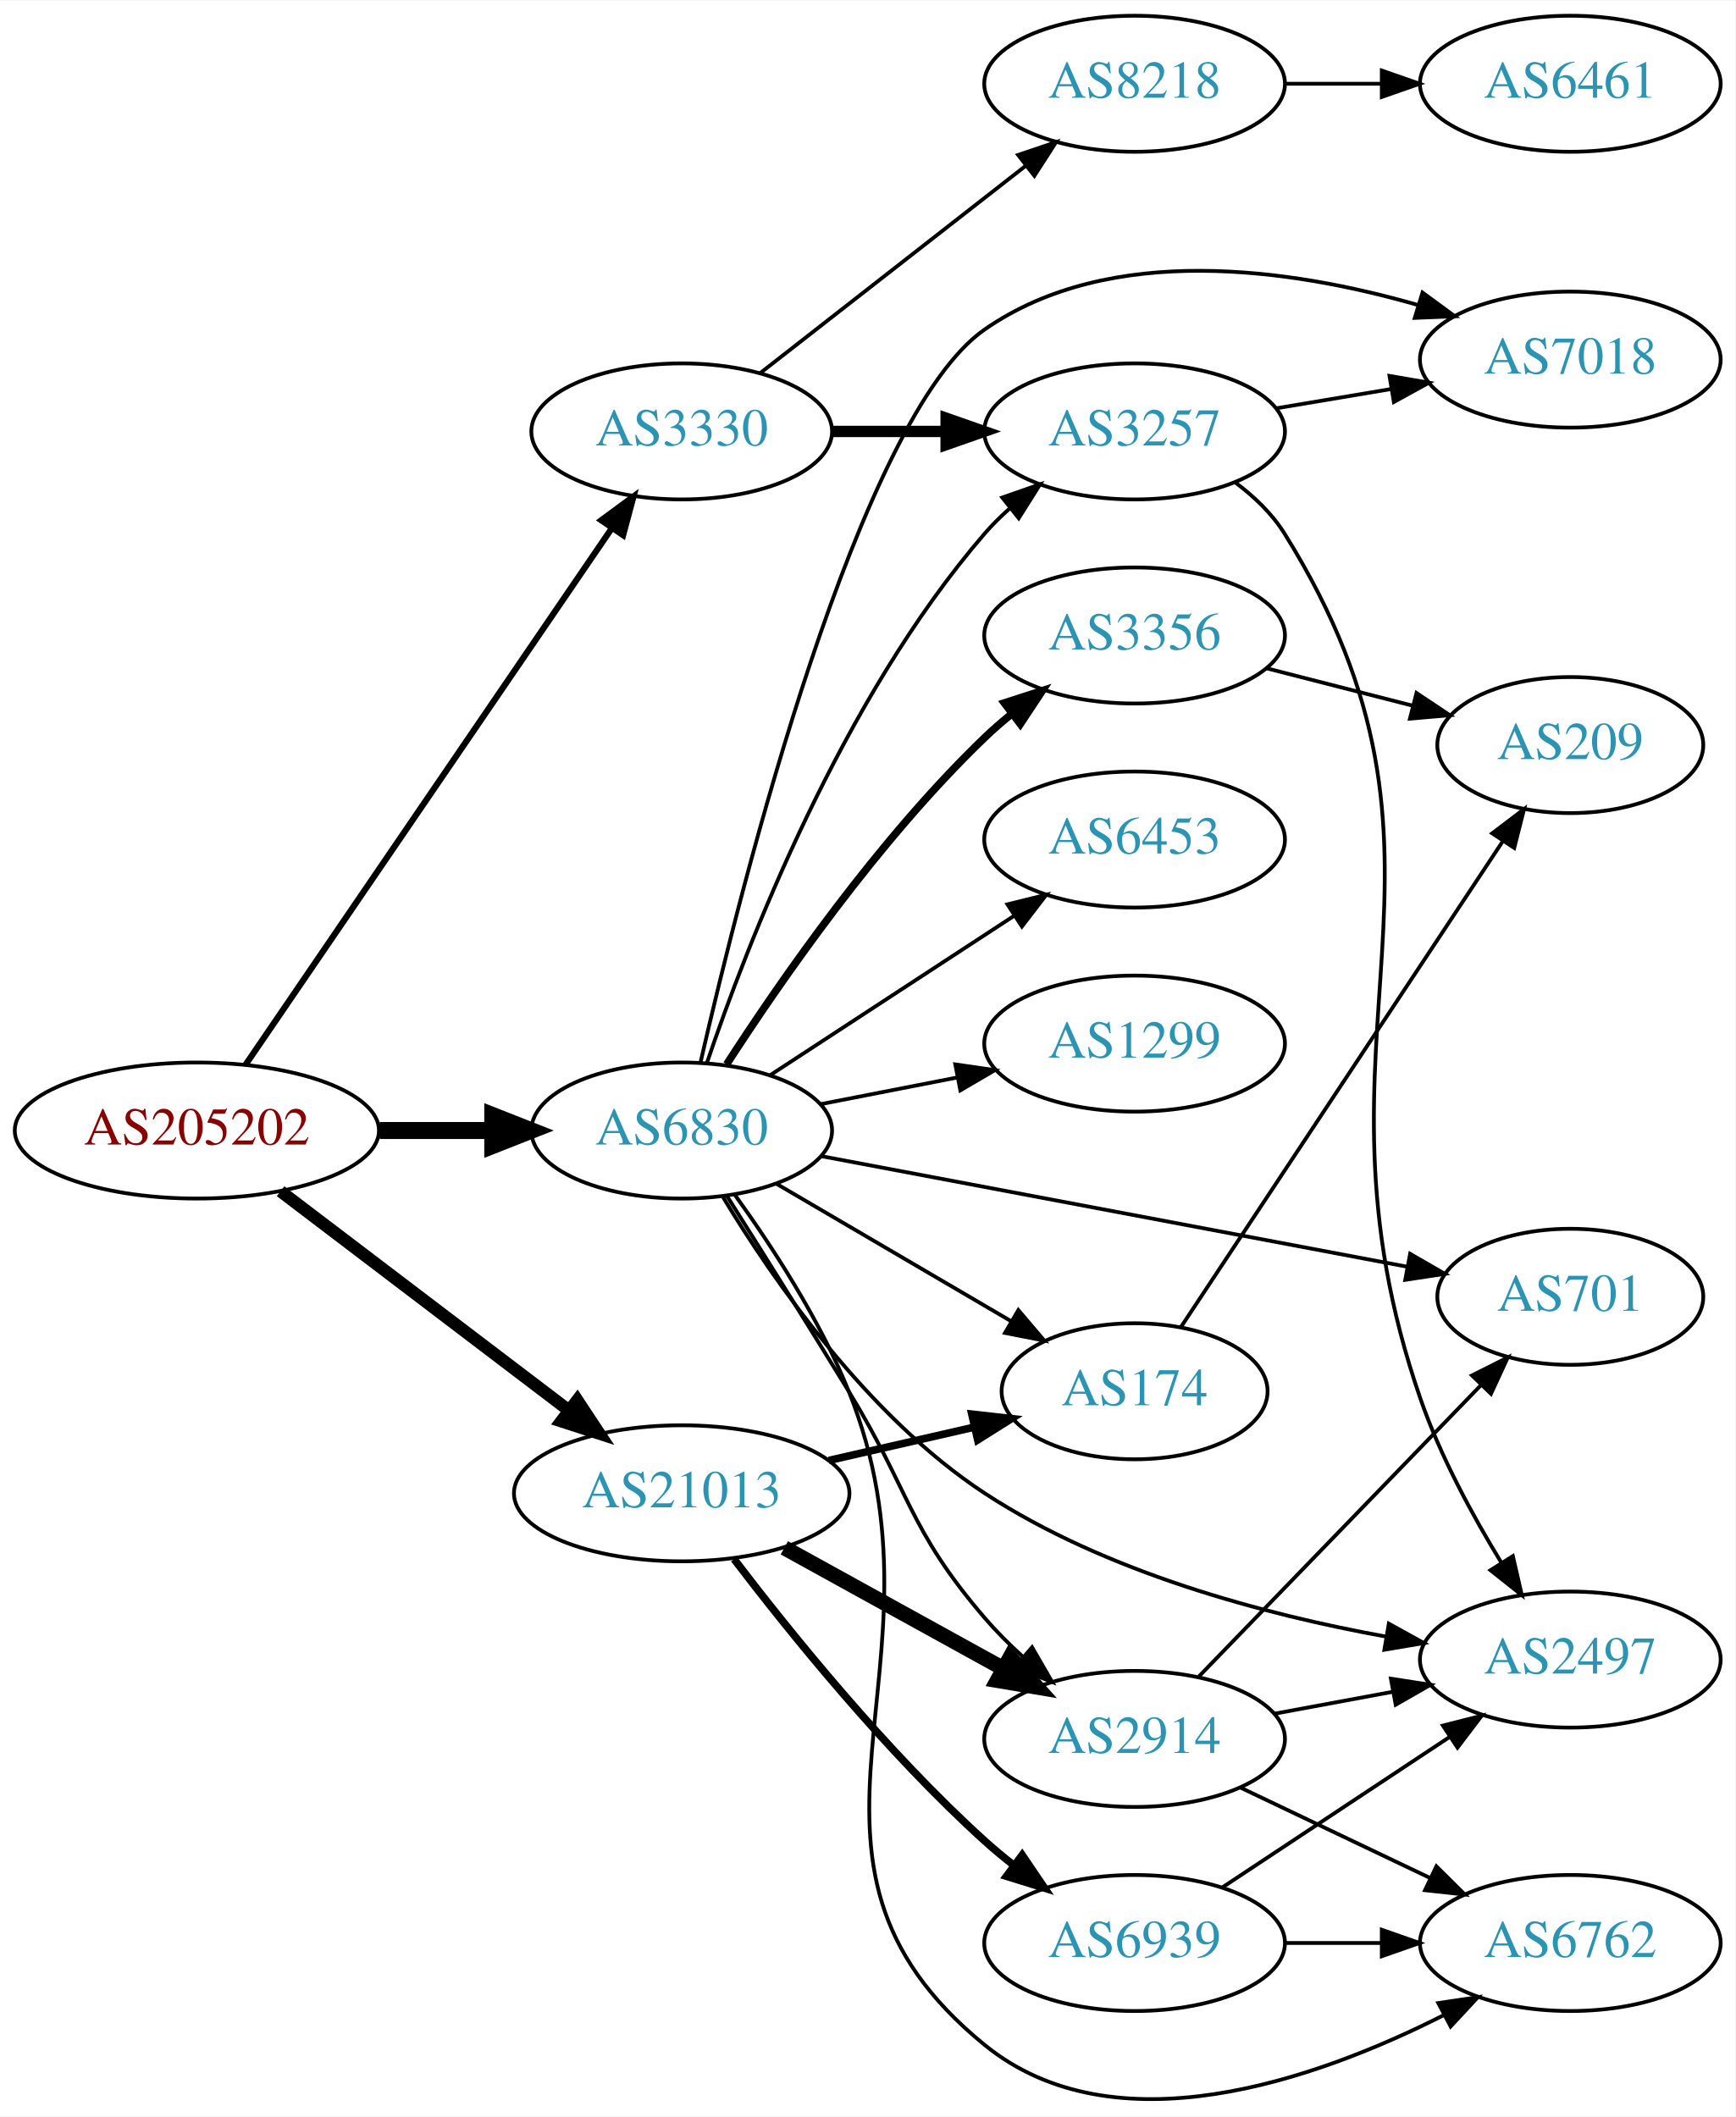
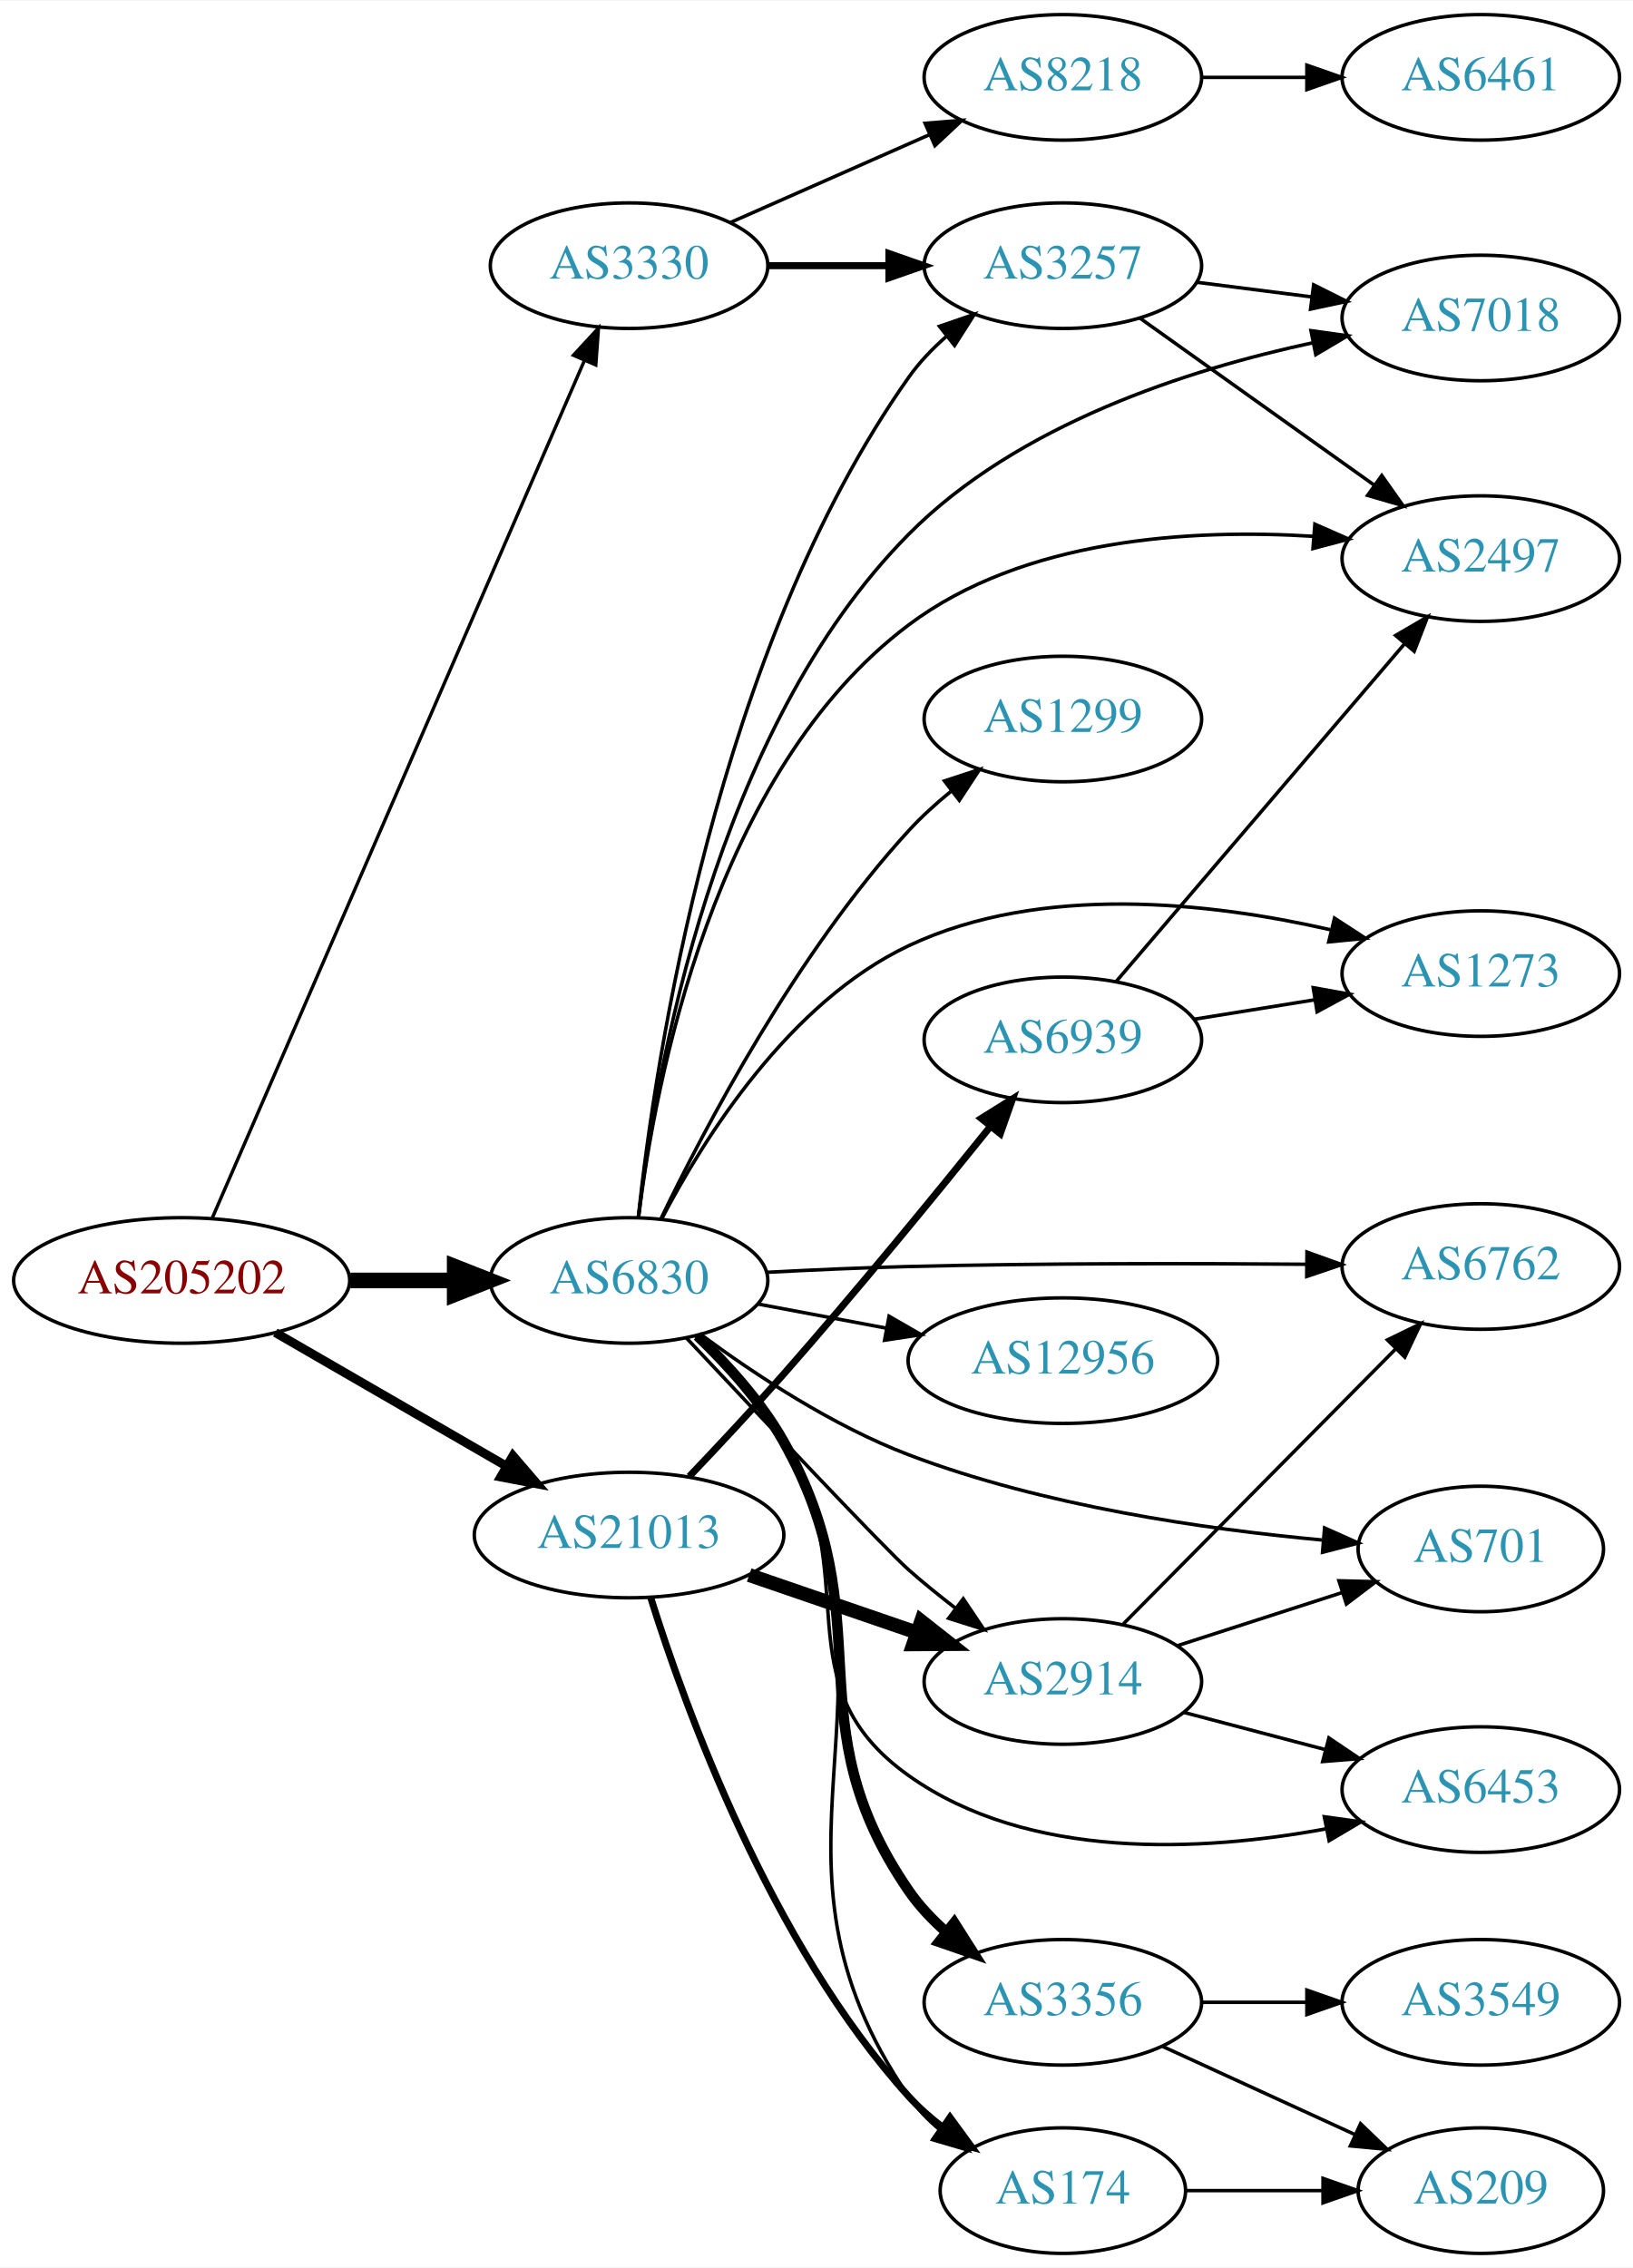
- <svg xmlns="http://www.w3.org/2000/svg" xmlns:xlink="http://www.w3.org/1999/xlink" width="459pt" height="560pt" viewBox="0.00 0.00 459.17 559.88">
-   <g id="graph0" class="graph" transform="scale(1 1) rotate(0) translate(4 555.88)">
-     <polygon fill="white" stroke="none" points="-4,4 -4,-555.88 455.17,-555.88 455.17,4 -4,4" />
+ <svg xmlns="http://www.w3.org/2000/svg" xmlns:xlink="http://www.w3.org/1999/xlink" width="468pt" height="650pt" viewBox="0.00 0.00 468.27 650.00">
+   <g id="graph0" class="graph" transform="scale(1 1) rotate(0) translate(4 646)">
+     <polygon fill="white" stroke="none" points="-4,4 -4,-646 464.269,-646 464.269,4 -4,4" />
    <g id="node1" class="node">
      <g id="a_node1">
        <a xlink:href="/asn/205202" xlink:title="AS205202 ~ Catalysts GmbH [AT]">
-           <ellipse fill="#ffffff" stroke="black" cx="48.096" cy="-256.88" rx="48.192" ry="18" />
-           <text text-anchor="middle" x="48.096" y="-253.18" font-family="Times,serif" font-size="14.00" fill="#880000">AS205202</text>
+           <ellipse fill="#ffffff" stroke="black" cx="48.096" cy="-279" rx="48.192" ry="18" />
+           <text text-anchor="middle" x="48.096" y="-275.3" font-family="Times,serif" font-size="14.00" fill="#880000">AS205202</text>
        </a>
      </g>
    </g>
    <g id="node2" class="node">
      <g id="a_node2">
        <a xlink:href="/asn/3330" xlink:title="AS3330 ~ Vienna, Austria [AT]">
-           <ellipse fill="#ffffff" stroke="black" cx="176.388" cy="-441.88" rx="39.794" ry="18" />
-           <text text-anchor="middle" x="176.388" y="-438.18" font-family="Times,serif" font-size="14.00" fill="#2c94b3">AS3330</text>
+           <ellipse fill="#ffffff" stroke="black" cx="176.388" cy="-570" rx="39.794" ry="18" />
+           <text text-anchor="middle" x="176.388" y="-566.3" font-family="Times,serif" font-size="14.00" fill="#2c94b3">AS3330</text>
        </a>
      </g>
    </g>
    <g id="edge1" class="edge">
-       <path fill="none" stroke="black" stroke-width="1.636" d="M60.977,-274.285C83.317,-307.01 131.681,-377.856 157.801,-416.119" />
-       <polygon fill="black" stroke="black" stroke-width="1.636" points="155.101,-418.371 163.63,-424.657 160.882,-414.424 155.101,-418.371" />
+       <path fill="none" stroke="black" stroke-width="0.964" d="M56.806,-296.765C78.119,-345.875 137.945,-483.725 163.535,-542.689" />
+       <polygon fill="black" stroke="black" stroke-width="0.964" points="160.426,-544.318 167.618,-552.097 166.847,-541.531 160.426,-544.318" />
    </g>
    <g id="node3" class="node">
      <g id="a_node3">
        <a xlink:href="/asn/6830" xlink:title="AS6830 ~ LGI-UPC [AT]">
-           <ellipse fill="#ffffff" stroke="black" cx="176.388" cy="-256.88" rx="39.794" ry="18" />
-           <text text-anchor="middle" x="176.388" y="-253.18" font-family="Times,serif" font-size="14.00" fill="#2c94b3">AS6830</text>
+           <ellipse fill="#ffffff" stroke="black" cx="176.388" cy="-279" rx="39.794" ry="18" />
+           <text text-anchor="middle" x="176.388" y="-275.3" font-family="Times,serif" font-size="14.00" fill="#2c94b3">AS6830</text>
        </a>
      </g>
    </g>
    <g id="edge2" class="edge">
-       <path fill="none" stroke="black" stroke-width="4.5" d="M96.481,-256.88C106.248,-256.88 116.551,-256.88 126.373,-256.88" />
-       <polygon fill="black" stroke="black" stroke-width="4.5" points="126.393,-260.818 136.393,-256.88 126.393,-252.943 126.393,-260.818" />
+       <path fill="none" stroke="black" stroke-width="4.5" d="M96.481,-279C106.248,-279 116.551,-279 126.373,-279" />
+       <polygon fill="black" stroke="black" stroke-width="4.5" points="126.393,-282.938 136.393,-279 126.393,-275.063 126.393,-282.938" />
    </g>
    <g id="node4" class="node">
      <g id="a_node4">
        <a xlink:href="/asn/21013" xlink:title="AS21013 ~ Wels, AT [AT]">
-           <ellipse fill="#ffffff" stroke="black" cx="176.388" cy="-160.88" rx="44.393" ry="18" />
-           <text text-anchor="middle" x="176.388" y="-157.18" font-family="Times,serif" font-size="14.00" fill="#2c94b3">AS21013</text>
+           <ellipse fill="#ffffff" stroke="black" cx="176.388" cy="-206" rx="44.393" ry="18" />
+           <text text-anchor="middle" x="176.388" y="-202.3" font-family="Times,serif" font-size="14.00" fill="#2c94b3">AS21013</text>
        </a>
      </g>
    </g>
    <g id="edge3" class="edge">
-       <path fill="none" stroke="black" stroke-width="3.273" d="M70.234,-240.812C91.122,-224.934 123.233,-200.525 146.476,-182.857" />
-       <polygon fill="black" stroke="black" stroke-width="3.273" points="148.757,-185.519 154.6,-176.681 144.521,-179.947 148.757,-185.519" />
+       <path fill="none" stroke="black" stroke-width="2.571" d="M74.957,-264.051C94.068,-253.005 120.276,-237.856 141.127,-225.803" />
+       <polygon fill="black" stroke="black" stroke-width="2.571" points="143.086,-228.714 149.992,-220.679 139.583,-222.654 143.086,-228.714" />
    </g>
    <g id="node5" class="node">
      <g id="a_node5">
-         <a xlink:href="/asn/3257" xlink:title="AS3257 ~ GTT [DE]">
-           <ellipse fill="#ffffff" stroke="black" cx="296.23" cy="-441.88" rx="39.794" ry="18" />
-           <text text-anchor="middle" x="296.23" y="-438.18" font-family="Times,serif" font-size="14.00" fill="#2c94b3">AS3257</text>
+         <a xlink:href="/asn/8218" xlink:title="AS8218 ~ legacy Neotelecoms [FR]">
+           <ellipse fill="#ffffff" stroke="black" cx="300.78" cy="-624" rx="39.794" ry="18" />
+           <text text-anchor="middle" x="300.78" y="-620.3" font-family="Times,serif" font-size="14.00" fill="#2c94b3">AS8218</text>
        </a>
      </g>
    </g>
    <g id="edge4" class="edge">
-       <path fill="none" stroke="black" stroke-width="3" d="M216.3,-441.88C225.854,-441.88 236.203,-441.88 246.166,-441.88" />
-       <polygon fill="black" stroke="black" stroke-width="3" points="246.358,-445.38 256.358,-441.88 246.358,-438.38 246.358,-445.38" />
+       <path fill="none" stroke="black" d="M205.467,-582.389C222.415,-589.866 244.212,-599.483 262.581,-607.588" />
+       <polygon fill="black" stroke="black" points="261.269,-610.834 271.831,-611.669 264.095,-604.43 261.269,-610.834" />
    </g>
    <g id="node6" class="node">
      <g id="a_node6">
-         <a xlink:href="/asn/8218" xlink:title="AS8218 ~ legacy Neotelecoms [FR]">
-           <ellipse fill="#ffffff" stroke="black" cx="296.23" cy="-533.88" rx="39.794" ry="18" />
-           <text text-anchor="middle" x="296.23" y="-530.18" font-family="Times,serif" font-size="14.00" fill="#2c94b3">AS8218</text>
+         <a xlink:href="/asn/3257" xlink:title="AS3257 ~ GTT [DE]">
+           <ellipse fill="#ffffff" stroke="black" cx="300.78" cy="-570" rx="39.794" ry="18" />
+           <text text-anchor="middle" x="300.78" y="-566.3" font-family="Times,serif" font-size="14.00" fill="#2c94b3">AS3257</text>
        </a>
      </g>
    </g>
    <g id="edge5" class="edge">
-       <path fill="none" stroke="black" d="M197.112,-457.279C216.316,-472.271 245.686,-495.201 267.291,-512.068" />
-       <polygon fill="black" stroke="black" points="265.405,-515.036 275.442,-518.431 269.713,-509.519 265.405,-515.036" />
+       <path fill="none" stroke="black" stroke-width="2" d="M216.113,-570C227.052,-570 239.102,-570 250.568,-570" />
+       <polygon fill="black" stroke="black" stroke-width="2" points="250.886,-573.5 260.886,-570 250.886,-566.5 250.886,-573.5" />
    </g>
    <g id="edge16" class="edge">
-       <path fill="none" stroke="black" d="M183.029,-274.667C193.566,-305.796 218.659,-371.008 256.584,-414.88 258.541,-417.144 260.727,-419.312 263.037,-421.365" />
-       <polygon fill="black" stroke="black" points="261.213,-424.387 271.216,-427.877 265.573,-418.91 261.213,-424.387" />
-     </g>
-     <g id="node7" class="node">
-       <g id="a_node7">
-         <a xlink:href="/asn/2497" xlink:title="AS2497 ~ Internet Initiative Japan Inc. [JP]">
-           <ellipse fill="#ffffff" stroke="black" cx="411.523" cy="-116.88" rx="39.794" ry="18" />
-           <text text-anchor="middle" x="411.523" y="-113.18" font-family="Times,serif" font-size="14.00" fill="#2c94b3">AS2497</text>
-         </a>
-       </g>
-     </g>
-     <g id="edge12" class="edge">
-       <path fill="none" stroke="black" d="M187.33,-239.231C200.43,-217.575 225.493,-181.237 256.584,-160.88 288.584,-139.928 330.661,-128.787 362.735,-122.964" />
-       <polygon fill="black" stroke="black" points="363.502,-126.384 372.772,-121.255 362.327,-119.483 363.502,-126.384" />
+       <path fill="none" stroke="black" d="M179.013,-297.02C183.811,-341.704 201.243,-459.652 256.584,-538 259.602,-542.274 263.37,-546.21 267.415,-549.752" />
+       <polygon fill="black" stroke="black" points="265.391,-552.614 275.409,-556.063 269.729,-547.119 265.391,-552.614" />
    </g>
    <g id="node8" class="node">
      <g id="a_node8">
        <a xlink:href="/asn/7018" xlink:title="AS7018 ~ AT&amp;T Services, Inc. [US]">
-           <ellipse fill="#ffffff" stroke="black" cx="411.523" cy="-460.88" rx="39.794" ry="18" />
-           <text text-anchor="middle" x="411.523" y="-457.18" font-family="Times,serif" font-size="14.00" fill="#2c94b3">AS7018</text>
-         </a>
-       </g>
-     </g>
-     <g id="edge17" class="edge">
-       <path fill="none" stroke="black" d="M181.387,-275C192.164,-321.994 223.255,-445.753 256.584,-468.88 289.859,-491.971 337.592,-484.964 371.059,-475.375" />
-       <polygon fill="black" stroke="black" points="372.418,-478.62 380.956,-472.347 370.369,-471.926 372.418,-478.62" />
+           <ellipse fill="#ffffff" stroke="black" cx="420.622" cy="-555" rx="39.794" ry="18" />
+           <text text-anchor="middle" x="420.622" y="-551.3" font-family="Times,serif" font-size="14.00" fill="#2c94b3">AS7018</text>
+         </a>
+       </g>
+     </g>
+     <g id="edge15" class="edge">
+       <path fill="none" stroke="black" d="M179.092,-297.162C183.845,-337.765 200.81,-436.726 256.584,-493 287.76,-524.457 336.526,-540.207 372.609,-547.929" />
+       <polygon fill="black" stroke="black" points="371.931,-551.363 382.425,-549.901 373.31,-544.5 371.931,-551.363" />
+     </g>
+     <g id="node9" class="node">
+       <g id="a_node9">
+         <a xlink:href="/asn/2497" xlink:title="AS2497 ~ Internet Initiative Japan Inc. [JP]">
+           <ellipse fill="#ffffff" stroke="black" cx="420.622" cy="-486" rx="39.794" ry="18" />
+           <text text-anchor="middle" x="420.622" y="-482.3" font-family="Times,serif" font-size="14.00" fill="#2c94b3">AS2497</text>
+         </a>
+       </g>
+     </g>
+     <g id="edge19" class="edge">
+       <path fill="none" stroke="black" d="M179.106,-297.094C183.798,-335.458 200.507,-424.894 256.584,-467 289.561,-491.762 337.355,-494.6 372.675,-492.388" />
+       <polygon fill="black" stroke="black" points="373.047,-495.87 382.744,-491.602 372.502,-488.891 373.047,-495.87" />
    </g>
    <g id="node10" class="node">
      <g id="a_node10">
-         <a xlink:href="/asn/3356" xlink:title="AS3356 ~ Level 3 Parent, LLC [US]">
-           <ellipse fill="#ffffff" stroke="black" cx="296.23" cy="-387.88" rx="39.794" ry="18" />
-           <text text-anchor="middle" x="296.23" y="-384.18" font-family="Times,serif" font-size="14.00" fill="#2c94b3">AS3356</text>
+         <a xlink:href="/asn/174" xlink:title="AS174 ~ Cogent Communications [US]">
+           <ellipse fill="#ffffff" stroke="black" cx="300.78" cy="-18" rx="35.194" ry="18" />
+           <text text-anchor="middle" x="300.78" y="-14.3" font-family="Times,serif" font-size="14.00" fill="#2c94b3">AS174</text>
        </a>
      </g>
    </g>
    <g id="edge9" class="edge">
-       <path fill="none" stroke="black" stroke-width="2" d="M188.276,-274.393C202.352,-296.194 228.422,-333.85 256.584,-360.88 258.743,-362.952 261.073,-364.983 263.482,-366.943" />
-       <polygon fill="black" stroke="black" stroke-width="2" points="261.759,-370.028 271.841,-373.284 265.989,-364.452 261.759,-370.028" />
+       <path fill="none" stroke="black" d="M196.392,-263.35C205.074,-255.189 214.711,-244.516 220.584,-233 259.233,-157.212 208.5,-115.182 256.584,-45 259.002,-41.471 262.048,-38.311 265.4,-35.508" />
+       <polygon fill="black" stroke="black" points="267.538,-38.281 273.62,-29.606 263.455,-32.595 267.538,-38.281" />
    </g>
    <g id="node11" class="node">
      <g id="a_node11">
-         <a xlink:href="/asn/6762" xlink:title="AS6762 ~ TELECOM ITALIA SPARKLE S.p.A. [IT]">
-           <ellipse fill="#ffffff" stroke="black" cx="411.523" cy="-41.88" rx="39.794" ry="18" />
-           <text text-anchor="middle" x="411.523" y="-38.18" font-family="Times,serif" font-size="14.00" fill="#2c94b3">AS6762</text>
+         <a xlink:href="/asn/6453" xlink:title="AS6453 ~ TATA COMMUNICATIONS (AMERICA) INC [US]">
+           <ellipse fill="#ffffff" stroke="black" cx="420.622" cy="-133" rx="39.794" ry="18" />
+           <text text-anchor="middle" x="420.622" y="-129.3" font-family="Times,serif" font-size="14.00" fill="#2c94b3">AS6453</text>
        </a>
      </g>
    </g>
    <g id="edge10" class="edge">
-       <path fill="none" stroke="black" d="M190.397,-239.937C200.097,-226.505 212.94,-206.894 220.584,-187.88 249.878,-115.012 195.655,-64.435 256.584,-14.88 290.929,13.054 344.026,-5.587 378.021,-22.781" />
-       <polygon fill="black" stroke="black" points="376.593,-25.985 387.071,-27.552 379.858,-19.793 376.593,-25.985" />
+       <path fill="none" stroke="black" d="M195.56,-262.88C204.046,-254.608 213.757,-243.977 220.584,-233 244.648,-194.305 219.451,-163.413 256.584,-137 291.023,-112.503 340.729,-115.213 376.191,-121.731" />
+       <polygon fill="black" stroke="black" points="375.754,-125.213 386.248,-123.75 377.132,-118.35 375.754,-125.213" />
    </g>
    <g id="node12" class="node">
      <g id="a_node12">
-         <a xlink:href="/asn/6453" xlink:title="AS6453 ~ TATA COMMUNICATIONS (AMERICA) INC [US]">
-           <ellipse fill="#ffffff" stroke="black" cx="296.23" cy="-333.88" rx="39.794" ry="18" />
-           <text text-anchor="middle" x="296.23" y="-330.18" font-family="Times,serif" font-size="14.00" fill="#2c94b3">AS6453</text>
+         <a xlink:href="/asn/3356" xlink:title="AS3356 ~ Level 3 Parent, LLC [US]">
+           <ellipse fill="#ffffff" stroke="black" cx="300.78" cy="-72" rx="39.794" ry="18" />
+           <text text-anchor="middle" x="300.78" y="-68.3" font-family="Times,serif" font-size="14.00" fill="#2c94b3">AS3356</text>
        </a>
      </g>
    </g>
    <g id="edge11" class="edge">
-       <path fill="none" stroke="black" d="M199.83,-271.545C218.096,-283.48 244.072,-300.453 264.308,-313.675" />
-       <polygon fill="black" stroke="black" points="262.585,-316.73 272.871,-319.27 266.414,-310.87 262.585,-316.73" />
+       <path fill="none" stroke="black" stroke-width="3" d="M195.98,-263.129C204.565,-254.916 214.238,-244.263 220.584,-233 249.801,-181.14 222.843,-153.037 256.584,-104 259.55,-99.689 263.288,-95.732 267.318,-92.18" />
+       <polygon fill="black" stroke="black" stroke-width="3" points="269.632,-94.813 275.303,-85.863 265.289,-89.323 269.632,-94.813" />
    </g>
    <g id="node13" class="node">
      <g id="a_node13">
-         <a xlink:href="/asn/1299" xlink:title="AS1299 ~ Telia Carrier [EU]">
-           <ellipse fill="#ffffff" stroke="black" cx="296.23" cy="-279.88" rx="39.794" ry="18" />
-           <text text-anchor="middle" x="296.23" y="-276.18" font-family="Times,serif" font-size="14.00" fill="#2c94b3">AS1299</text>
-         </a>
-       </g>
-     </g>
-     <g id="edge13" class="edge">
-       <path fill="none" stroke="black" d="M213.064,-263.843C224.496,-266.075 237.317,-268.577 249.371,-270.93" />
-       <polygon fill="black" stroke="black" points="248.783,-274.381 259.268,-272.861 250.124,-267.51 248.783,-274.381" />
+         <a xlink:href="/asn/12956" xlink:title="AS12956 ~ TELXIUS [ES]">
+           <ellipse fill="#ffffff" stroke="black" cx="300.78" cy="-256" rx="44.393" ry="18" />
+           <text text-anchor="middle" x="300.78" y="-252.3" font-family="Times,serif" font-size="14.00" fill="#2c94b3">AS12956</text>
+         </a>
+       </g>
+     </g>
+     <g id="edge12" class="edge">
+       <path fill="none" stroke="black" d="M213.447,-272.224C224.906,-270.07 237.787,-267.65 250.034,-265.348" />
+       <polygon fill="black" stroke="black" points="250.945,-268.738 260.127,-263.452 249.653,-261.859 250.945,-268.738" />
    </g>
    <g id="node14" class="node">
      <g id="a_node14">
-         <a xlink:href="/asn/701" xlink:title="AS701 ~ UUNET [US]">
-           <ellipse fill="#ffffff" stroke="black" cx="411.523" cy="-212.88" rx="35.194" ry="18" />
-           <text text-anchor="middle" x="411.523" y="-209.18" font-family="Times,serif" font-size="14.00" fill="#2c94b3">AS701</text>
-         </a>
-       </g>
-     </g>
-     <g id="edge14" class="edge">
-       <path fill="none" stroke="black" d="M213.304,-250.102C255.133,-242.207 324.14,-229.183 368.443,-220.822" />
-       <polygon fill="black" stroke="black" points="369.144,-224.252 378.322,-218.958 367.846,-217.373 369.144,-224.252" />
+         <a xlink:href="/asn/1299" xlink:title="AS1299 ~ Telia Carrier [EU]">
+           <ellipse fill="#ffffff" stroke="black" cx="300.78" cy="-440" rx="39.794" ry="18" />
+           <text text-anchor="middle" x="300.78" y="-436.3" font-family="Times,serif" font-size="14.00" fill="#2c94b3">AS1299</text>
+         </a>
+       </g>
+     </g>
+     <g id="edge13" class="edge">
+       <path fill="none" stroke="black" d="M185.521,-296.7C198.162,-322.968 224.444,-372.935 256.584,-408 260.196,-411.941 264.354,-415.721 268.634,-419.213" />
+       <polygon fill="black" stroke="black" points="266.833,-422.243 276.9,-425.544 271.089,-416.685 266.833,-422.243" />
    </g>
    <g id="node15" class="node">
      <g id="a_node15">
        <a xlink:href="/asn/2914" xlink:title="AS2914 ~ NTT America, Inc. [US]">
-           <ellipse fill="#ffffff" stroke="black" cx="296.23" cy="-95.88" rx="39.794" ry="18" />
-           <text text-anchor="middle" x="296.23" y="-92.18" font-family="Times,serif" font-size="14.00" fill="#2c94b3">AS2914</text>
-         </a>
-       </g>
-     </g>
-     <g id="edge15" class="edge">
-       <path fill="none" stroke="black" d="M188.307,-239.639C197.095,-225.715 209.727,-205.593 220.584,-187.88 236.835,-161.366 236.317,-151.468 256.584,-127.88 259.603,-124.366 263.036,-120.931 266.58,-117.693" />
-       <polygon fill="black" stroke="black" points="269.1,-120.142 274.4,-110.968 264.536,-114.835 269.1,-120.142" />
+           <ellipse fill="#ffffff" stroke="black" cx="300.78" cy="-164" rx="39.794" ry="18" />
+           <text text-anchor="middle" x="300.78" y="-160.3" font-family="Times,serif" font-size="14.00" fill="#2c94b3">AS2914</text>
+         </a>
+       </g>
+     </g>
+     <g id="edge14" class="edge">
+       <path fill="none" stroke="black" d="M192.758,-262.591C213.845,-240.128 249.902,-201.899 256.584,-196 260.782,-192.294 265.385,-188.567 269.972,-185.033" />
+       <polygon fill="black" stroke="black" points="272.219,-187.724 278.122,-178.926 268.021,-182.122 272.219,-187.724" />
    </g>
    <g id="node16" class="node">
      <g id="a_node16">
-         <a xlink:href="/asn/174" xlink:title="AS174 ~ Cogent Communications [US]">
-           <ellipse fill="#ffffff" stroke="black" cx="296.23" cy="-187.88" rx="35.194" ry="18" />
-           <text text-anchor="middle" x="296.23" y="-184.18" font-family="Times,serif" font-size="14.00" fill="#2c94b3">AS174</text>
+         <a xlink:href="/asn/1273" xlink:title="AS1273 ~ Vodafone Group PLC [EU]">
+           <ellipse fill="#ffffff" stroke="black" cx="420.622" cy="-367" rx="39.794" ry="18" />
+           <text text-anchor="middle" x="420.622" y="-363.3" font-family="Times,serif" font-size="14.00" fill="#2c94b3">AS1273</text>
+         </a>
+       </g>
+     </g>
+     <g id="edge17" class="edge">
+       <path fill="none" stroke="black" d="M185.679,-296.515C197.653,-319.491 222.187,-358.785 256.584,-375 294.566,-392.905 343.199,-387.403 377.429,-379.592" />
+       <polygon fill="black" stroke="black" points="378.678,-382.89 387.562,-377.117 377.017,-376.09 378.678,-382.89" />
+     </g>
+     <g id="node17" class="node">
+       <g id="a_node17">
+         <a xlink:href="/asn/6762" xlink:title="AS6762 ~ TELECOM ITALIA SPARKLE S.p.A. [IT]">
+           <ellipse fill="#ffffff" stroke="black" cx="420.622" cy="-283" rx="39.794" ry="18" />
+           <text text-anchor="middle" x="420.622" y="-279.3" font-family="Times,serif" font-size="14.00" fill="#2c94b3">AS6762</text>
        </a>
      </g>
    </g>
    <g id="edge18" class="edge">
-       <path fill="none" stroke="black" d="M201.519,-242.751C219.423,-232.267 244.005,-217.874 263.499,-206.459" />
-       <polygon fill="black" stroke="black" points="265.471,-209.361 272.332,-201.288 261.934,-203.32 265.471,-209.361" />
-     </g>
-     <g id="edge21" class="edge">
-       <path fill="none" stroke="black" stroke-width="4" d="M203.541,-146.455C220.595,-137.048 243.019,-124.679 261.422,-114.528" />
-       <polygon fill="black" stroke="black" stroke-width="4" points="263.294,-117.493 270.36,-109.598 259.913,-111.363 263.294,-117.493" />
-     </g>
-     <g id="edge22" class="edge">
-       <path fill="none" stroke="black" stroke-width="2" d="M215.322,-169.572C227.639,-172.394 241.364,-175.538 253.915,-178.414" />
-       <polygon fill="black" stroke="black" stroke-width="2" points="253.15,-181.83 263.68,-180.651 254.714,-175.006 253.15,-181.83" />
+       <path fill="none" stroke="black" d="M216.043,-281.344C228.932,-282.021 243.372,-282.667 256.584,-283 294.883,-283.967 338.26,-283.911 370.638,-283.644" />
+       <polygon fill="black" stroke="black" points="370.776,-287.143 380.744,-283.551 370.712,-280.143 370.776,-287.143" />
    </g>
    <g id="node18" class="node">
      <g id="a_node18">
+         <a xlink:href="/asn/701" xlink:title="AS701 ~ UUNET [US]">
+           <ellipse fill="#ffffff" stroke="black" cx="420.622" cy="-202" rx="35.194" ry="18" />
+           <text text-anchor="middle" x="420.622" y="-198.3" font-family="Times,serif" font-size="14.00" fill="#2c94b3">AS701</text>
+         </a>
+       </g>
+     </g>
+     <g id="edge20" class="edge">
+       <path fill="none" stroke="black" d="M197.034,-263.445C212.377,-252.107 234.7,-237.328 256.584,-229 295.055,-214.359 341.614,-207.649 375.112,-204.578" />
+       <polygon fill="black" stroke="black" points="375.831,-208.03 385.502,-203.703 375.244,-201.054 375.831,-208.03" />
+     </g>
+     <g id="edge24" class="edge">
+       <path fill="none" stroke="black" stroke-width="2" d="M182.554,-188.172C192.502,-156.331 216.91,-88.919 256.584,-45 259.451,-41.825 262.778,-38.886 266.287,-36.207" />
+       <polygon fill="black" stroke="black" stroke-width="2" points="268.42,-38.989 274.678,-30.44 264.454,-33.22 268.42,-38.989" />
+     </g>
+     <g id="edge23" class="edge">
+       <path fill="none" stroke="black" stroke-width="4" d="M210.832,-194.523C225.579,-189.463 243.054,-183.466 258.594,-178.133" />
+       <polygon fill="black" stroke="black" stroke-width="4" points="260.157,-181.297 268.479,-174.741 257.885,-174.676 260.157,-181.297" />
+     </g>
+     <g id="node21" class="node">
+       <g id="a_node21">
        <a xlink:href="/asn/6939" xlink:title="AS6939 ~ Hurricane Electric LLC [US]">
-           <ellipse fill="#ffffff" stroke="black" cx="296.23" cy="-41.88" rx="39.794" ry="18" />
-           <text text-anchor="middle" x="296.23" y="-38.18" font-family="Times,serif" font-size="14.00" fill="#2c94b3">AS6939</text>
-         </a>
-       </g>
-     </g>
-     <g id="edge20" class="edge">
-       <path fill="none" stroke="black" stroke-width="2" d="M190.247,-143.461C205.035,-124.058 230.629,-92.339 256.584,-68.88 259.012,-66.685 261.626,-64.516 264.307,-62.42" />
-       <polygon fill="black" stroke="black" stroke-width="2" points="266.487,-65.16 272.435,-56.392 262.318,-59.538 266.487,-65.16" />
+           <ellipse fill="#ffffff" stroke="black" cx="300.78" cy="-348" rx="39.794" ry="18" />
+           <text text-anchor="middle" x="300.78" y="-344.3" font-family="Times,serif" font-size="14.00" fill="#2c94b3">AS6939</text>
+         </a>
+       </g>
+     </g>
+     <g id="edge25" class="edge">
+       <path fill="none" stroke="black" stroke-width="2" d="M193.653,-222.799C201.862,-231.409 211.897,-242.133 220.584,-252 241.446,-275.697 264.295,-303.619 280.065,-323.223" />
+       <polygon fill="black" stroke="black" stroke-width="2" points="277.378,-325.466 286.364,-331.078 282.839,-321.087 277.378,-325.466" />
+     </g>
+     <g id="node7" class="node">
+       <g id="a_node7">
+         <a xlink:href="/asn/6461" xlink:title="AS6461 ~ Zayo Bandwidth [US]">
+           <ellipse fill="#ffffff" stroke="black" cx="420.622" cy="-624" rx="39.794" ry="18" />
+           <text text-anchor="middle" x="420.622" y="-620.3" font-family="Times,serif" font-size="14.00" fill="#2c94b3">AS6461</text>
+         </a>
+       </g>
    </g>
    <g id="edge6" class="edge">
-       <path fill="none" stroke="black" d="M322.792,-428.43C327.835,-424.678 332.581,-420.156 335.877,-414.88 390.469,-327.505 338.175,-283.24 371.877,-185.88 377.117,-170.741 385.609,-155.069 393.299,-142.494" />
-       <polygon fill="black" stroke="black" points="396.323,-144.261 398.7,-133.937 390.403,-140.525 396.323,-144.261" />
+       <path fill="none" stroke="black" d="M340.692,-624C350.246,-624 360.595,-624 370.558,-624" />
+       <polygon fill="black" stroke="black" points="370.751,-627.5 380.75,-624 370.75,-620.5 370.751,-627.5" />
    </g>
    <g id="edge7" class="edge">
-       <path fill="none" stroke="black" d="M333.7,-447.996C343.403,-449.624 354.015,-451.403 364.169,-453.106" />
-       <polygon fill="black" stroke="black" points="363.68,-456.573 374.121,-454.775 364.838,-449.67 363.68,-456.573" />
-     </g>
-     <g id="node9" class="node">
-       <g id="a_node9">
-         <a xlink:href="/asn/6461" xlink:title="AS6461 ~ Zayo Bandwidth [US]">
-           <ellipse fill="#ffffff" stroke="black" cx="411.523" cy="-533.88" rx="39.794" ry="18" />
-           <text text-anchor="middle" x="411.523" y="-530.18" font-family="Times,serif" font-size="14.00" fill="#2c94b3">AS6461</text>
-         </a>
-       </g>
+       <path fill="none" stroke="black" d="M339.066,-565.254C349.598,-563.913 361.2,-562.436 372.24,-561.031" />
+       <polygon fill="black" stroke="black" points="372.696,-564.501 382.174,-559.767 371.812,-557.558 372.696,-564.501" />
    </g>
    <g id="edge8" class="edge">
-       <path fill="none" stroke="black" d="M335.902,-533.88C344.105,-533.88 352.869,-533.88 361.401,-533.88" />
-       <polygon fill="black" stroke="black" points="361.641,-537.38 371.641,-533.88 361.641,-530.38 361.641,-537.38" />
-     </g>
-     <g id="node17" class="node">
-       <g id="a_node17">
+       <path fill="none" stroke="black" d="M322.848,-554.982C341.583,-541.627 369.175,-521.96 390.107,-507.039" />
+       <polygon fill="black" stroke="black" points="392.228,-509.825 398.339,-501.171 388.165,-504.125 392.228,-509.825" />
+     </g>
+     <g id="node20" class="node">
+       <g id="a_node20">
        <a xlink:href="/asn/209" xlink:title="AS209 ~ CenturyLink Communications, LLC [US]">
-           <ellipse fill="#ffffff" stroke="black" cx="411.523" cy="-358.88" rx="35.194" ry="18" />
-           <text text-anchor="middle" x="411.523" y="-355.18" font-family="Times,serif" font-size="14.00" fill="#2c94b3">AS209</text>
-         </a>
-       </g>
-     </g>
-     <g id="edge19" class="edge">
-       <path fill="none" stroke="black" d="M331.222,-379.179C343.359,-376.072 357.158,-372.54 369.804,-369.303" />
-       <polygon fill="black" stroke="black" points="370.825,-372.655 379.645,-366.784 369.089,-365.873 370.825,-372.655" />
+           <ellipse fill="#ffffff" stroke="black" cx="420.622" cy="-18" rx="35.194" ry="18" />
+           <text text-anchor="middle" x="420.622" y="-14.3" font-family="Times,serif" font-size="14.00" fill="#2c94b3">AS209</text>
+         </a>
+       </g>
+     </g>
+     <g id="edge29" class="edge">
+       <path fill="none" stroke="black" d="M336.181,-18C348.403,-18 362.339,-18 375.274,-18" />
+       <polygon fill="black" stroke="black" points="375.382,-21.5 385.381,-18 375.381,-14.5 375.382,-21.5" />
+     </g>
+     <g id="node19" class="node">
+       <g id="a_node19">
+         <a xlink:href="/asn/3549" xlink:title="AS3549 ~ Level 3 Parent, LLC [US]">
+           <ellipse fill="#ffffff" stroke="black" cx="420.622" cy="-72" rx="39.794" ry="18" />
+           <text text-anchor="middle" x="420.622" y="-68.3" font-family="Times,serif" font-size="14.00" fill="#2c94b3">AS3549</text>
+         </a>
+       </g>
+     </g>
+     <g id="edge21" class="edge">
+       <path fill="none" stroke="black" d="M340.692,-72C350.246,-72 360.595,-72 370.558,-72" />
+       <polygon fill="black" stroke="black" points="370.751,-75.5 380.75,-72 370.75,-68.5 370.751,-75.5" />
+     </g>
+     <g id="edge22" class="edge">
+       <path fill="none" stroke="black" d="M329.409,-59.339C345.825,-51.817 366.806,-42.202 384.403,-34.139" />
+       <polygon fill="black" stroke="black" points="386.148,-37.189 393.781,-29.842 383.232,-30.826 386.148,-37.189" />
    </g>
    <g id="edge26" class="edge">
-       <path fill="none" stroke="black" d="M333.077,-102.525C343.099,-104.382 354.129,-106.427 364.645,-108.376" />
-       <polygon fill="black" stroke="black" points="364.05,-111.826 374.521,-110.207 365.326,-104.943 364.05,-111.826" />
+       <path fill="none" stroke="black" d="M335.549,-155.117C348.122,-151.809 362.577,-148.006 375.916,-144.498" />
+       <polygon fill="black" stroke="black" points="377.068,-147.814 385.848,-141.885 375.287,-141.044 377.068,-147.814" />
+     </g>
+     <g id="edge28" class="edge">
+       <path fill="none" stroke="black" d="M318.165,-180.546C338.481,-201.061 373.242,-236.164 396.325,-259.474" />
+       <polygon fill="black" stroke="black" points="393.853,-261.951 403.376,-266.594 398.826,-257.026 393.853,-261.951" />
    </g>
    <g id="edge27" class="edge">
-       <path fill="none" stroke="black" d="M324.367,-82.946C339.361,-75.799 358.182,-66.828 374.405,-59.096" />
-       <polygon fill="black" stroke="black" points="376.087,-62.171 383.608,-54.709 373.075,-55.852 376.087,-62.171" />
-     </g>
-     <g id="edge25" class="edge">
-       <path fill="none" stroke="black" d="M313.222,-112.395C332.731,-132.542 365.837,-166.732 387.938,-189.556" />
-       <polygon fill="black" stroke="black" points="385.505,-192.075 394.976,-196.825 390.534,-187.206 385.505,-192.075" />
-     </g>
-     <g id="edge28" class="edge">
-       <path fill="none" stroke="black" d="M308.507,-204.901C328.527,-235.118 370.364,-298.265 393.764,-333.585" />
-       <polygon fill="black" stroke="black" points="390.851,-335.524 399.292,-341.928 396.686,-331.658 390.851,-335.524" />
-     </g>
-     <g id="edge24" class="edge">
-       <path fill="none" stroke="black" d="M319.343,-56.519C336.543,-67.905 360.611,-83.838 379.701,-96.476" />
-       <polygon fill="black" stroke="black" points="377.808,-99.42 388.079,-102.022 381.672,-93.584 377.808,-99.42" />
-     </g>
-     <g id="edge23" class="edge">
-       <path fill="none" stroke="black" d="M335.902,-41.88C344.105,-41.88 352.869,-41.88 361.401,-41.88" />
-       <polygon fill="black" stroke="black" points="361.641,-45.38 371.641,-41.88 361.641,-38.38 361.641,-45.38" />
+       <path fill="none" stroke="black" d="M333.67,-174.283C348.208,-178.971 365.549,-184.563 380.835,-189.492" />
+       <polygon fill="black" stroke="black" points="379.941,-192.882 390.533,-192.62 382.09,-186.22 379.941,-192.882" />
+     </g>
+     <g id="edge30" class="edge">
+       <path fill="none" stroke="black" d="M315.994,-364.646C336.609,-388.787 374.936,-433.67 398.758,-461.567" />
+       <polygon fill="black" stroke="black" points="396.202,-463.963 405.357,-469.295 401.525,-459.417 396.202,-463.963" />
+     </g>
+     <g id="edge31" class="edge">
+       <path fill="none" stroke="black" d="M338.42,-353.908C349.394,-355.677 361.577,-357.641 373.098,-359.499" />
+       <polygon fill="black" stroke="black" points="372.575,-362.96 383.005,-361.096 373.689,-356.049 372.575,-362.96" />
    </g>
  </g>
</svg>
